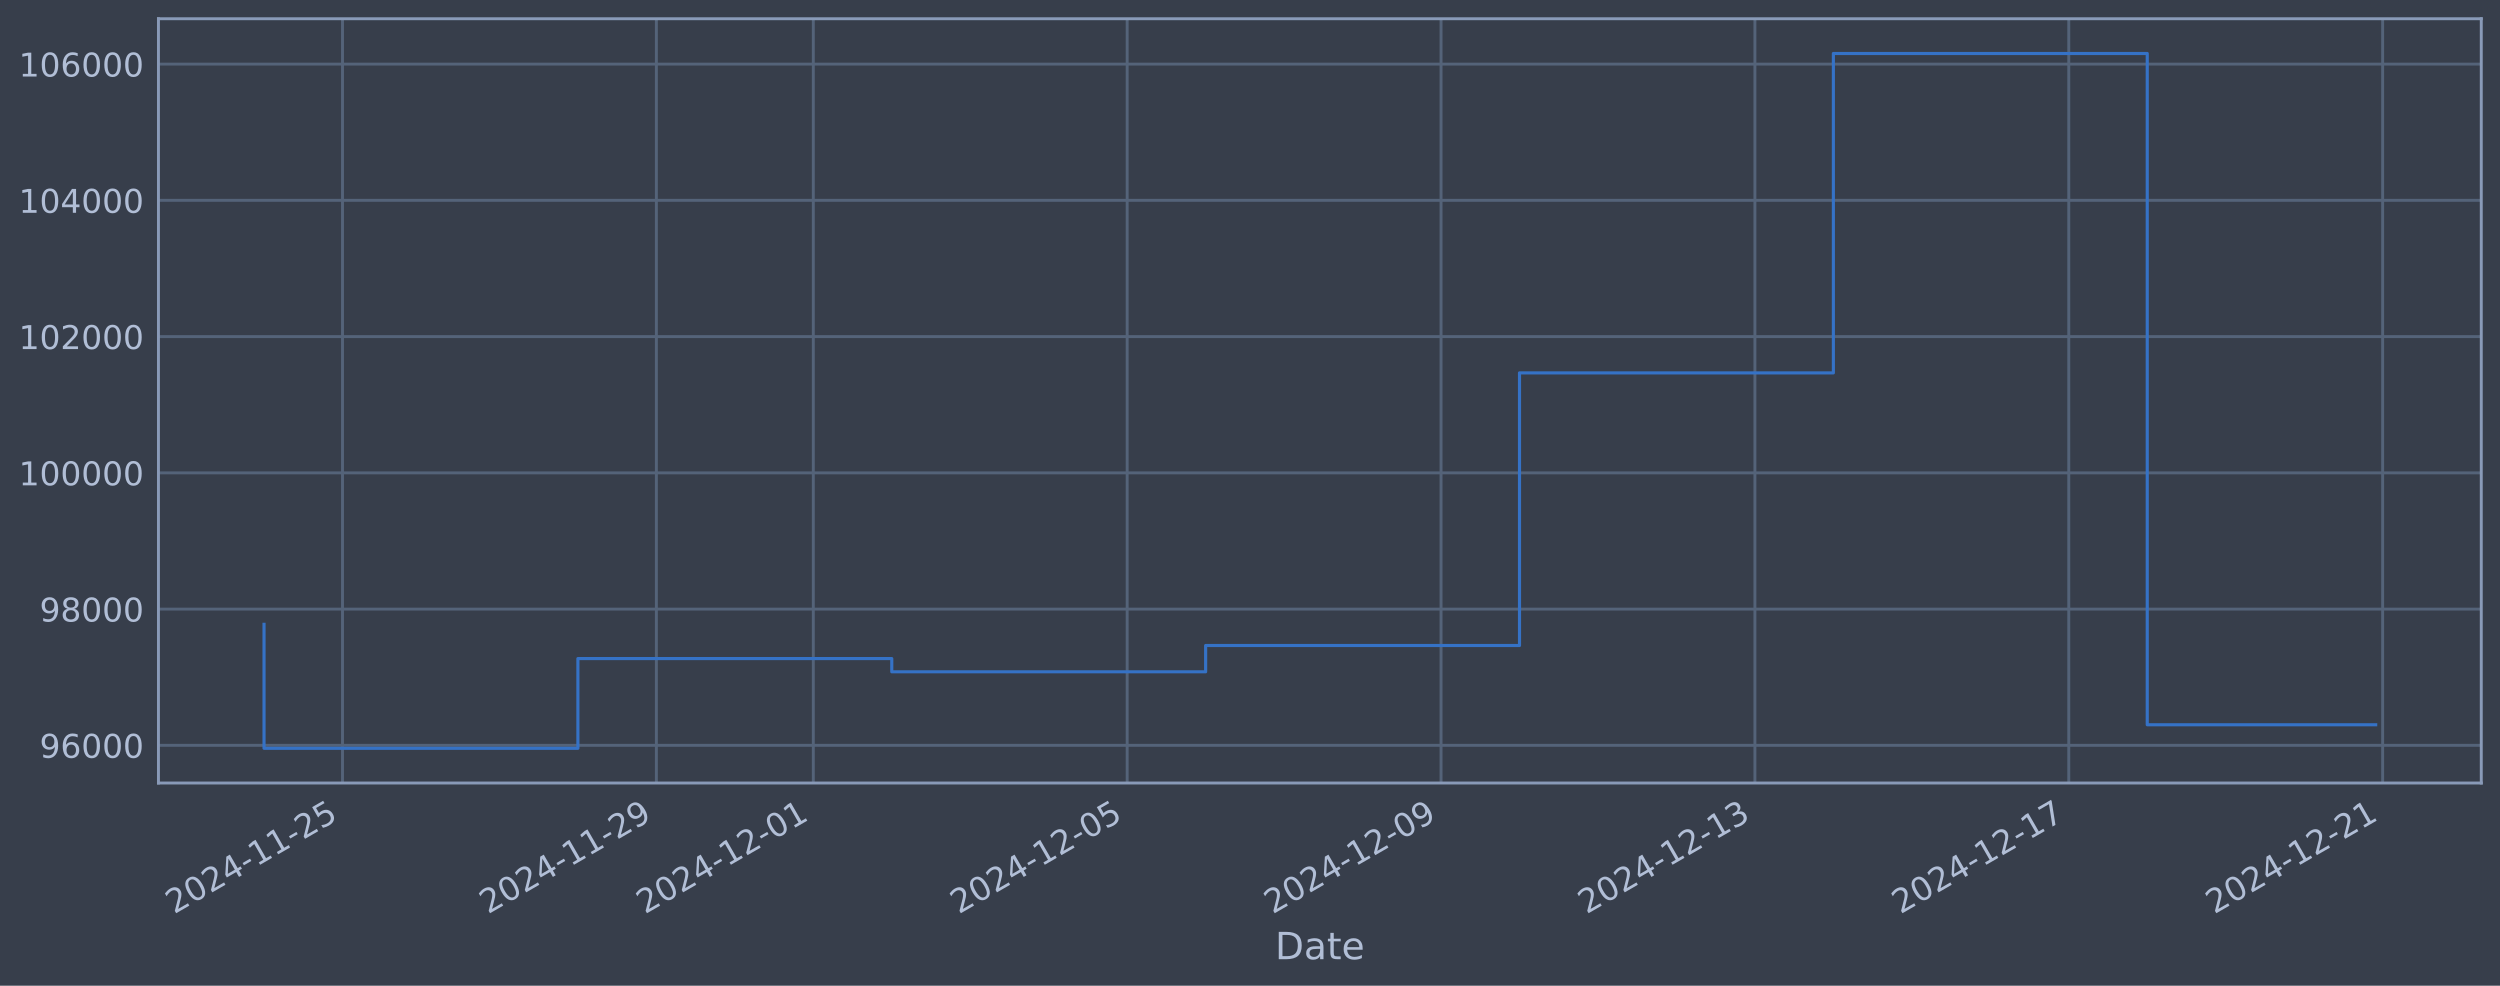
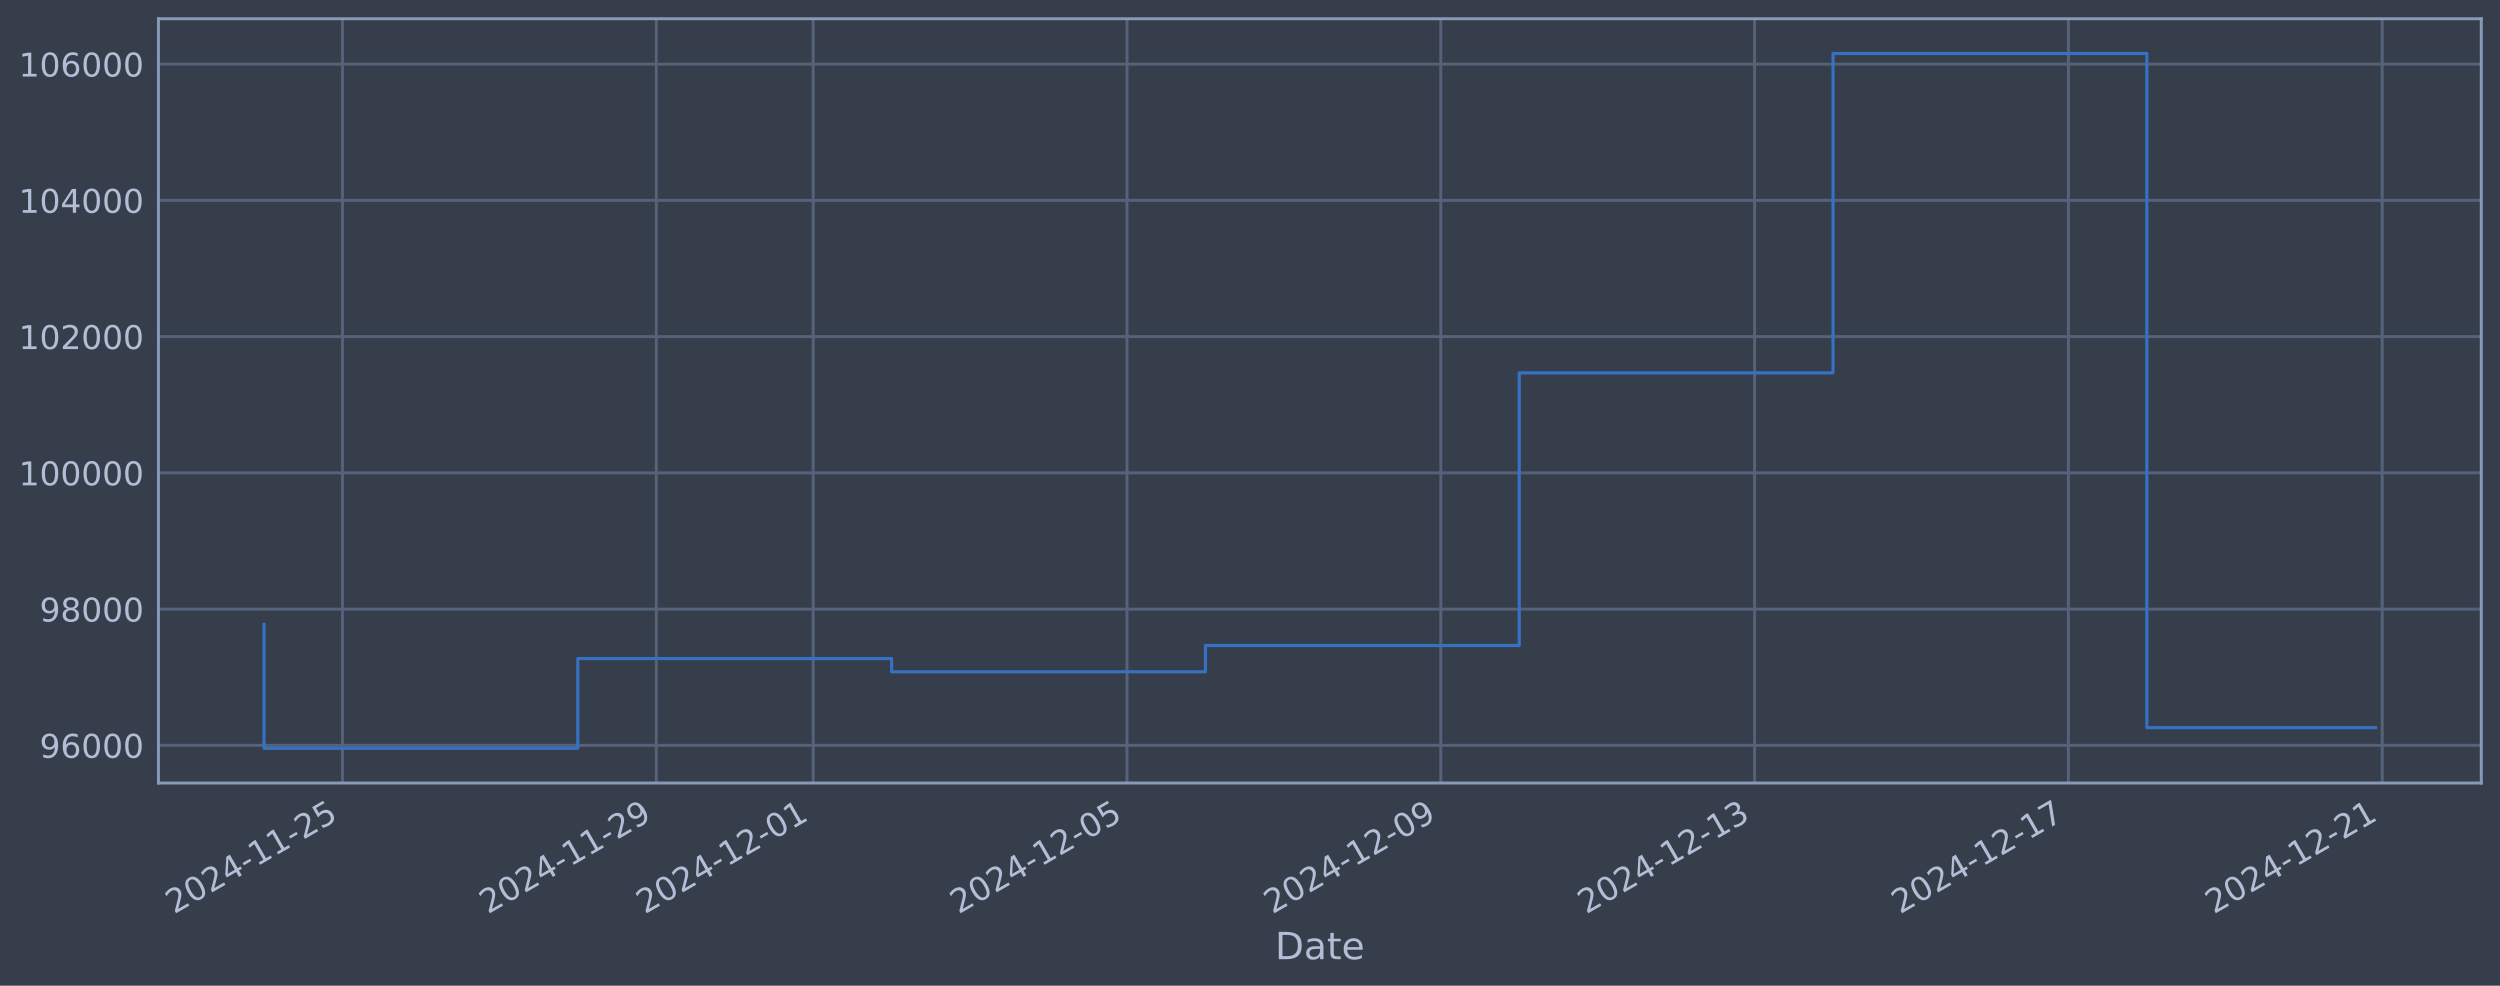
<svg xmlns="http://www.w3.org/2000/svg" xmlns:xlink="http://www.w3.org/1999/xlink" width="960.9pt" height="378.87pt" viewBox="0 0 960.9 378.87" version="1.1">
  <defs>
    <style type="text/css">*{stroke-linejoin: round; stroke-linecap: butt}</style>
  </defs>
  <g id="figure_1">
    <g id="patch_1">
      <path d="M 0 378.87  L 960.9 378.87  L 960.9 0  L 0 0  z " style="fill: #373e4b" />
    </g>
    <g id="axes_1">
      <g id="patch_2">
        <path d="M 60.901 300.96  L 953.701 300.96  L 953.701 7.2  L 60.901 7.2  z " style="fill: #373e4b" />
      </g>
      <g id="matplotlib.axis_1">
        <g id="xtick_1">
          <g id="line2d_1">
-             <path d="M 131.642 300.96  L 131.642 7.2  " clip-path="url(#p5cf3b1e2ca)" style="fill: none; stroke: #546379; stroke-width: 1.12; stroke-linecap: square" />
+             <path d="M 131.635 300.96  L 131.635 7.2  " clip-path="url(#p1392cd20a2)" style="fill: none; stroke: #546379; stroke-width: 1.12; stroke-linecap: square" />
          </g>
          <g id="line2d_2" />
          <g id="text_1">
-             <g style="fill: #b1bed6" transform="translate(66.91646 351.4642) rotate(-30) scale(0.126 -0.126)">
+             <g style="fill: #b1bed6" transform="translate(66.90999 351.4642) rotate(-30) scale(0.126 -0.126)">
              <defs>
                <path id="DejaVuSans-32" d="M 1228 531  L 3431 531  L 3431 0  L 469 0  L 469 531  Q 828 903 1448 1529  Q 2069 2156 2228 2338  Q 2531 2678 2651 2914  Q 2772 3150 2772 3378  Q 2772 3750 2511 3984  Q 2250 4219 1831 4219  Q 1534 4219 1204 4116  Q 875 4013 500 3803  L 500 4441  Q 881 4594 1212 4672  Q 1544 4750 1819 4750  Q 2544 4750 2975 4387  Q 3406 4025 3406 3419  Q 3406 3131 3298 2873  Q 3191 2616 2906 2266  Q 2828 2175 2409 1742  Q 1991 1309 1228 531  z " transform="scale(0.015625)" />
                <path id="DejaVuSans-30" d="M 2034 4250  Q 1547 4250 1301 3770  Q 1056 3291 1056 2328  Q 1056 1369 1301 889  Q 1547 409 2034 409  Q 2525 409 2770 889  Q 3016 1369 3016 2328  Q 3016 3291 2770 3770  Q 2525 4250 2034 4250  z M 2034 4750  Q 2819 4750 3233 4129  Q 3647 3509 3647 2328  Q 3647 1150 3233 529  Q 2819 -91 2034 -91  Q 1250 -91 836 529  Q 422 1150 422 2328  Q 422 3509 836 4129  Q 1250 4750 2034 4750  z " transform="scale(0.015625)" />
                <path id="DejaVuSans-34" d="M 2419 4116  L 825 1625  L 2419 1625  L 2419 4116  z M 2253 4666  L 3047 4666  L 3047 1625  L 3713 1625  L 3713 1100  L 3047 1100  L 3047 0  L 2419 0  L 2419 1100  L 313 1100  L 313 1709  L 2253 4666  z " transform="scale(0.015625)" />
                <path id="DejaVuSans-2d" d="M 313 2009  L 1997 2009  L 1997 1497  L 313 1497  L 313 2009  z " transform="scale(0.015625)" />
                <path id="DejaVuSans-31" d="M 794 531  L 1825 531  L 1825 4091  L 703 3866  L 703 4441  L 1819 4666  L 2450 4666  L 2450 531  L 3481 531  L 3481 0  L 794 0  L 794 531  z " transform="scale(0.015625)" />
                <path id="DejaVuSans-35" d="M 691 4666  L 3169 4666  L 3169 4134  L 1269 4134  L 1269 2991  Q 1406 3038 1543 3061  Q 1681 3084 1819 3084  Q 2600 3084 3056 2656  Q 3513 2228 3513 1497  Q 3513 744 3044 326  Q 2575 -91 1722 -91  Q 1428 -91 1123 -41  Q 819 9 494 109  L 494 744  Q 775 591 1075 516  Q 1375 441 1709 441  Q 2250 441 2565 725  Q 2881 1009 2881 1497  Q 2881 1984 2565 2268  Q 2250 2553 1709 2553  Q 1456 2553 1204 2497  Q 953 2441 691 2322  L 691 4666  z " transform="scale(0.015625)" />
              </defs>
              <use xlink:href="#DejaVuSans-32" />
              <use xlink:href="#DejaVuSans-30" transform="translate(63.62305 0)" />
              <use xlink:href="#DejaVuSans-32" transform="translate(127.2461 0)" />
              <use xlink:href="#DejaVuSans-34" transform="translate(190.8691 0)" />
              <use xlink:href="#DejaVuSans-2d" transform="translate(254.4922 0)" />
              <use xlink:href="#DejaVuSans-31" transform="translate(290.5762 0)" />
              <use xlink:href="#DejaVuSans-31" transform="translate(354.1992 0)" />
              <use xlink:href="#DejaVuSans-2d" transform="translate(417.8223 0)" />
              <use xlink:href="#DejaVuSans-32" transform="translate(453.9062 0)" />
              <use xlink:href="#DejaVuSans-35" transform="translate(517.5293 0)" />
            </g>
          </g>
        </g>
        <g id="xtick_2">
          <g id="line2d_3">
-             <path d="M 252.281 300.96  L 252.281 7.2  " clip-path="url(#p5cf3b1e2ca)" style="fill: none; stroke: #546379; stroke-width: 1.12; stroke-linecap: square" />
+             <path d="M 252.248 300.96  L 252.248 7.2  " clip-path="url(#p1392cd20a2)" style="fill: none; stroke: #546379; stroke-width: 1.12; stroke-linecap: square" />
          </g>
          <g id="line2d_4" />
          <g id="text_2">
-             <g style="fill: #b1bed6" transform="translate(187.5551 351.4642) rotate(-30) scale(0.126 -0.126)">
+             <g style="fill: #b1bed6" transform="translate(187.5227 351.4642) rotate(-30) scale(0.126 -0.126)">
              <defs>
                <path id="DejaVuSans-39" d="M 703 97  L 703 672  Q 941 559 1184 500  Q 1428 441 1663 441  Q 2288 441 2617 861  Q 2947 1281 2994 2138  Q 2813 1869 2534 1725  Q 2256 1581 1919 1581  Q 1219 1581 811 2004  Q 403 2428 403 3163  Q 403 3881 828 4315  Q 1253 4750 1959 4750  Q 2769 4750 3195 4129  Q 3622 3509 3622 2328  Q 3622 1225 3098 567  Q 2575 -91 1691 -91  Q 1453 -91 1209 -44  Q 966 3 703 97  z M 1959 2075  Q 2384 2075 2632 2365  Q 2881 2656 2881 3163  Q 2881 3666 2632 3958  Q 2384 4250 1959 4250  Q 1534 4250 1286 3958  Q 1038 3666 1038 3163  Q 1038 2656 1286 2365  Q 1534 2075 1959 2075  z " transform="scale(0.015625)" />
              </defs>
              <use xlink:href="#DejaVuSans-32" />
              <use xlink:href="#DejaVuSans-30" transform="translate(63.62305 0)" />
              <use xlink:href="#DejaVuSans-32" transform="translate(127.2461 0)" />
              <use xlink:href="#DejaVuSans-34" transform="translate(190.8691 0)" />
              <use xlink:href="#DejaVuSans-2d" transform="translate(254.4922 0)" />
              <use xlink:href="#DejaVuSans-31" transform="translate(290.5762 0)" />
              <use xlink:href="#DejaVuSans-31" transform="translate(354.1992 0)" />
              <use xlink:href="#DejaVuSans-2d" transform="translate(417.8223 0)" />
              <use xlink:href="#DejaVuSans-32" transform="translate(453.9062 0)" />
              <use xlink:href="#DejaVuSans-39" transform="translate(517.5293 0)" />
            </g>
          </g>
        </g>
        <g id="xtick_3">
          <g id="line2d_5">
-             <path d="M 312.6 300.96  L 312.6 7.2  " clip-path="url(#p5cf3b1e2ca)" style="fill: none; stroke: #546379; stroke-width: 1.12; stroke-linecap: square" />
+             <path d="M 312.555 300.96  L 312.555 7.2  " clip-path="url(#p1392cd20a2)" style="fill: none; stroke: #546379; stroke-width: 1.12; stroke-linecap: square" />
          </g>
          <g id="line2d_6" />
          <g id="text_3">
-             <g style="fill: #b1bed6" transform="translate(247.8744 351.4642) rotate(-30) scale(0.126 -0.126)">
+             <g style="fill: #b1bed6" transform="translate(247.8291 351.4642) rotate(-30) scale(0.126 -0.126)">
              <use xlink:href="#DejaVuSans-32" />
              <use xlink:href="#DejaVuSans-30" transform="translate(63.62305 0)" />
              <use xlink:href="#DejaVuSans-32" transform="translate(127.2461 0)" />
              <use xlink:href="#DejaVuSans-34" transform="translate(190.8691 0)" />
              <use xlink:href="#DejaVuSans-2d" transform="translate(254.4922 0)" />
              <use xlink:href="#DejaVuSans-31" transform="translate(290.5762 0)" />
              <use xlink:href="#DejaVuSans-32" transform="translate(354.1992 0)" />
              <use xlink:href="#DejaVuSans-2d" transform="translate(417.8223 0)" />
              <use xlink:href="#DejaVuSans-30" transform="translate(453.9062 0)" />
              <use xlink:href="#DejaVuSans-31" transform="translate(517.5293 0)" />
            </g>
          </g>
        </g>
        <g id="xtick_4">
          <g id="line2d_7">
-             <path d="M 433.238 300.96  L 433.238 7.2  " clip-path="url(#p5cf3b1e2ca)" style="fill: none; stroke: #546379; stroke-width: 1.12; stroke-linecap: square" />
+             <path d="M 433.167 300.96  L 433.167 7.2  " clip-path="url(#p1392cd20a2)" style="fill: none; stroke: #546379; stroke-width: 1.12; stroke-linecap: square" />
          </g>
          <g id="line2d_8" />
          <g id="text_4">
-             <g style="fill: #b1bed6" transform="translate(368.513 351.4642) rotate(-30) scale(0.126 -0.126)">
+             <g style="fill: #b1bed6" transform="translate(368.4418 351.4642) rotate(-30) scale(0.126 -0.126)">
              <use xlink:href="#DejaVuSans-32" />
              <use xlink:href="#DejaVuSans-30" transform="translate(63.62305 0)" />
              <use xlink:href="#DejaVuSans-32" transform="translate(127.2461 0)" />
              <use xlink:href="#DejaVuSans-34" transform="translate(190.8691 0)" />
              <use xlink:href="#DejaVuSans-2d" transform="translate(254.4922 0)" />
              <use xlink:href="#DejaVuSans-31" transform="translate(290.5762 0)" />
              <use xlink:href="#DejaVuSans-32" transform="translate(354.1992 0)" />
              <use xlink:href="#DejaVuSans-2d" transform="translate(417.8223 0)" />
              <use xlink:href="#DejaVuSans-30" transform="translate(453.9062 0)" />
              <use xlink:href="#DejaVuSans-35" transform="translate(517.5293 0)" />
            </g>
          </g>
        </g>
        <g id="xtick_5">
          <g id="line2d_9">
-             <path d="M 553.877 300.96  L 553.877 7.2  " clip-path="url(#p5cf3b1e2ca)" style="fill: none; stroke: #546379; stroke-width: 1.12; stroke-linecap: square" />
+             <path d="M 553.78 300.96  L 553.78 7.2  " clip-path="url(#p1392cd20a2)" style="fill: none; stroke: #546379; stroke-width: 1.12; stroke-linecap: square" />
          </g>
          <g id="line2d_10" />
          <g id="text_5">
-             <g style="fill: #b1bed6" transform="translate(489.1516 351.4642) rotate(-30) scale(0.126 -0.126)">
+             <g style="fill: #b1bed6" transform="translate(489.0545 351.4642) rotate(-30) scale(0.126 -0.126)">
              <use xlink:href="#DejaVuSans-32" />
              <use xlink:href="#DejaVuSans-30" transform="translate(63.62305 0)" />
              <use xlink:href="#DejaVuSans-32" transform="translate(127.2461 0)" />
              <use xlink:href="#DejaVuSans-34" transform="translate(190.8691 0)" />
              <use xlink:href="#DejaVuSans-2d" transform="translate(254.4922 0)" />
              <use xlink:href="#DejaVuSans-31" transform="translate(290.5762 0)" />
              <use xlink:href="#DejaVuSans-32" transform="translate(354.1992 0)" />
              <use xlink:href="#DejaVuSans-2d" transform="translate(417.8223 0)" />
              <use xlink:href="#DejaVuSans-30" transform="translate(453.9062 0)" />
              <use xlink:href="#DejaVuSans-39" transform="translate(517.5293 0)" />
            </g>
          </g>
        </g>
        <g id="xtick_6">
          <g id="line2d_11">
-             <path d="M 674.516 300.96  L 674.516 7.2  " clip-path="url(#p5cf3b1e2ca)" style="fill: none; stroke: #546379; stroke-width: 1.12; stroke-linecap: square" />
+             <path d="M 674.393 300.96  L 674.393 7.2  " clip-path="url(#p1392cd20a2)" style="fill: none; stroke: #546379; stroke-width: 1.12; stroke-linecap: square" />
          </g>
          <g id="line2d_12" />
          <g id="text_6">
-             <g style="fill: #b1bed6" transform="translate(609.7902 351.4642) rotate(-30) scale(0.126 -0.126)">
+             <g style="fill: #b1bed6" transform="translate(609.6672 351.4642) rotate(-30) scale(0.126 -0.126)">
              <defs>
                <path id="DejaVuSans-33" d="M 2597 2516  Q 3050 2419 3304 2112  Q 3559 1806 3559 1356  Q 3559 666 3084 287  Q 2609 -91 1734 -91  Q 1441 -91 1130 -33  Q 819 25 488 141  L 488 750  Q 750 597 1062 519  Q 1375 441 1716 441  Q 2309 441 2620 675  Q 2931 909 2931 1356  Q 2931 1769 2642 2001  Q 2353 2234 1838 2234  L 1294 2234  L 1294 2753  L 1863 2753  Q 2328 2753 2575 2939  Q 2822 3125 2822 3475  Q 2822 3834 2567 4026  Q 2313 4219 1838 4219  Q 1578 4219 1281 4162  Q 984 4106 628 3988  L 628 4550  Q 988 4650 1302 4700  Q 1616 4750 1894 4750  Q 2613 4750 3031 4423  Q 3450 4097 3450 3541  Q 3450 3153 3228 2886  Q 3006 2619 2597 2516  z " transform="scale(0.015625)" />
              </defs>
              <use xlink:href="#DejaVuSans-32" />
              <use xlink:href="#DejaVuSans-30" transform="translate(63.62305 0)" />
              <use xlink:href="#DejaVuSans-32" transform="translate(127.2461 0)" />
              <use xlink:href="#DejaVuSans-34" transform="translate(190.8691 0)" />
              <use xlink:href="#DejaVuSans-2d" transform="translate(254.4922 0)" />
              <use xlink:href="#DejaVuSans-31" transform="translate(290.5762 0)" />
              <use xlink:href="#DejaVuSans-32" transform="translate(354.1992 0)" />
              <use xlink:href="#DejaVuSans-2d" transform="translate(417.8223 0)" />
              <use xlink:href="#DejaVuSans-31" transform="translate(453.9062 0)" />
              <use xlink:href="#DejaVuSans-33" transform="translate(517.5293 0)" />
            </g>
          </g>
        </g>
        <g id="xtick_7">
          <g id="line2d_13">
-             <path d="M 795.154 300.96  L 795.154 7.2  " clip-path="url(#p5cf3b1e2ca)" style="fill: none; stroke: #546379; stroke-width: 1.12; stroke-linecap: square" />
+             <path d="M 795.005 300.96  L 795.005 7.2  " clip-path="url(#p1392cd20a2)" style="fill: none; stroke: #546379; stroke-width: 1.12; stroke-linecap: square" />
          </g>
          <g id="line2d_14" />
          <g id="text_7">
-             <g style="fill: #b1bed6" transform="translate(730.4288 351.4642) rotate(-30) scale(0.126 -0.126)">
+             <g style="fill: #b1bed6" transform="translate(730.28 351.4642) rotate(-30) scale(0.126 -0.126)">
              <defs>
                <path id="DejaVuSans-37" d="M 525 4666  L 3525 4666  L 3525 4397  L 1831 0  L 1172 0  L 2766 4134  L 525 4134  L 525 4666  z " transform="scale(0.015625)" />
              </defs>
              <use xlink:href="#DejaVuSans-32" />
              <use xlink:href="#DejaVuSans-30" transform="translate(63.62305 0)" />
              <use xlink:href="#DejaVuSans-32" transform="translate(127.2461 0)" />
              <use xlink:href="#DejaVuSans-34" transform="translate(190.8691 0)" />
              <use xlink:href="#DejaVuSans-2d" transform="translate(254.4922 0)" />
              <use xlink:href="#DejaVuSans-31" transform="translate(290.5762 0)" />
              <use xlink:href="#DejaVuSans-32" transform="translate(354.1992 0)" />
              <use xlink:href="#DejaVuSans-2d" transform="translate(417.8223 0)" />
              <use xlink:href="#DejaVuSans-31" transform="translate(453.9062 0)" />
              <use xlink:href="#DejaVuSans-37" transform="translate(517.5293 0)" />
            </g>
          </g>
        </g>
        <g id="xtick_8">
          <g id="line2d_15">
-             <path d="M 915.793 300.96  L 915.793 7.2  " clip-path="url(#p5cf3b1e2ca)" style="fill: none; stroke: #546379; stroke-width: 1.12; stroke-linecap: square" />
+             <path d="M 915.618 300.96  L 915.618 7.2  " clip-path="url(#p1392cd20a2)" style="fill: none; stroke: #546379; stroke-width: 1.12; stroke-linecap: square" />
          </g>
          <g id="line2d_16" />
          <g id="text_8">
-             <g style="fill: #b1bed6" transform="translate(851.0674 351.4642) rotate(-30) scale(0.126 -0.126)">
+             <g style="fill: #b1bed6" transform="translate(850.8927 351.4642) rotate(-30) scale(0.126 -0.126)">
              <use xlink:href="#DejaVuSans-32" />
              <use xlink:href="#DejaVuSans-30" transform="translate(63.62305 0)" />
              <use xlink:href="#DejaVuSans-32" transform="translate(127.2461 0)" />
              <use xlink:href="#DejaVuSans-34" transform="translate(190.8691 0)" />
              <use xlink:href="#DejaVuSans-2d" transform="translate(254.4922 0)" />
              <use xlink:href="#DejaVuSans-31" transform="translate(290.5762 0)" />
              <use xlink:href="#DejaVuSans-32" transform="translate(354.1992 0)" />
              <use xlink:href="#DejaVuSans-2d" transform="translate(417.8223 0)" />
              <use xlink:href="#DejaVuSans-32" transform="translate(453.9062 0)" />
              <use xlink:href="#DejaVuSans-31" transform="translate(517.5293 0)" />
            </g>
          </g>
        </g>
        <g id="text_9">
          <g style="fill: #b1bed6" transform="translate(490.0914 368.6753) scale(0.144 -0.144)">
            <defs>
              <path id="DejaVuSans-44" d="M 1259 4147  L 1259 519  L 2022 519  Q 2988 519 3436 956  Q 3884 1394 3884 2338  Q 3884 3275 3436 3711  Q 2988 4147 2022 4147  L 1259 4147  z M 628 4666  L 1925 4666  Q 3281 4666 3915 4102  Q 4550 3538 4550 2338  Q 4550 1131 3912 565  Q 3275 0 1925 0  L 628 0  L 628 4666  z " transform="scale(0.015625)" />
              <path id="DejaVuSans-61" d="M 2194 1759  Q 1497 1759 1228 1600  Q 959 1441 959 1056  Q 959 750 1161 570  Q 1363 391 1709 391  Q 2188 391 2477 730  Q 2766 1069 2766 1631  L 2766 1759  L 2194 1759  z M 3341 1997  L 3341 0  L 2766 0  L 2766 531  Q 2569 213 2275 61  Q 1981 -91 1556 -91  Q 1019 -91 701 211  Q 384 513 384 1019  Q 384 1609 779 1909  Q 1175 2209 1959 2209  L 2766 2209  L 2766 2266  Q 2766 2663 2505 2880  Q 2244 3097 1772 3097  Q 1472 3097 1187 3025  Q 903 2953 641 2809  L 641 3341  Q 956 3463 1253 3523  Q 1550 3584 1831 3584  Q 2591 3584 2966 3190  Q 3341 2797 3341 1997  z " transform="scale(0.015625)" />
              <path id="DejaVuSans-74" d="M 1172 4494  L 1172 3500  L 2356 3500  L 2356 3053  L 1172 3053  L 1172 1153  Q 1172 725 1289 603  Q 1406 481 1766 481  L 2356 481  L 2356 0  L 1766 0  Q 1100 0 847 248  Q 594 497 594 1153  L 594 3053  L 172 3053  L 172 3500  L 594 3500  L 594 4494  L 1172 4494  z " transform="scale(0.015625)" />
              <path id="DejaVuSans-65" d="M 3597 1894  L 3597 1613  L 953 1613  Q 991 1019 1311 708  Q 1631 397 2203 397  Q 2534 397 2845 478  Q 3156 559 3463 722  L 3463 178  Q 3153 47 2828 -22  Q 2503 -91 2169 -91  Q 1331 -91 842 396  Q 353 884 353 1716  Q 353 2575 817 3079  Q 1281 3584 2069 3584  Q 2775 3584 3186 3129  Q 3597 2675 3597 1894  z M 3022 2063  Q 3016 2534 2758 2815  Q 2500 3097 2075 3097  Q 1594 3097 1305 2825  Q 1016 2553 972 2059  L 3022 2063  z " transform="scale(0.015625)" />
            </defs>
            <use xlink:href="#DejaVuSans-44" />
            <use xlink:href="#DejaVuSans-61" transform="translate(77.00195 0)" />
            <use xlink:href="#DejaVuSans-74" transform="translate(138.2812 0)" />
            <use xlink:href="#DejaVuSans-65" transform="translate(177.4902 0)" />
          </g>
        </g>
      </g>
      <g id="matplotlib.axis_2">
        <g id="ytick_1">
          <g id="line2d_17">
-             <path d="M 60.901 286.481  L 953.701 286.481  " clip-path="url(#p5cf3b1e2ca)" style="fill: none; stroke: #546379; stroke-width: 1.12; stroke-linecap: square" />
+             <path d="M 60.901 286.481  L 953.701 286.481  " clip-path="url(#p1392cd20a2)" style="fill: none; stroke: #546379; stroke-width: 1.12; stroke-linecap: square" />
          </g>
          <g id="line2d_18" />
          <g id="text_10">
            <g style="fill: #b1bed6" transform="translate(15.21675 291.2681) scale(0.126 -0.126)">
              <defs>
                <path id="DejaVuSans-36" d="M 2113 2584  Q 1688 2584 1439 2293  Q 1191 2003 1191 1497  Q 1191 994 1439 701  Q 1688 409 2113 409  Q 2538 409 2786 701  Q 3034 994 3034 1497  Q 3034 2003 2786 2293  Q 2538 2584 2113 2584  z M 3366 4563  L 3366 3988  Q 3128 4100 2886 4159  Q 2644 4219 2406 4219  Q 1781 4219 1451 3797  Q 1122 3375 1075 2522  Q 1259 2794 1537 2939  Q 1816 3084 2150 3084  Q 2853 3084 3261 2657  Q 3669 2231 3669 1497  Q 3669 778 3244 343  Q 2819 -91 2113 -91  Q 1303 -91 875 529  Q 447 1150 447 2328  Q 447 3434 972 4092  Q 1497 4750 2381 4750  Q 2619 4750 2861 4703  Q 3103 4656 3366 4563  z " transform="scale(0.015625)" />
              </defs>
              <use xlink:href="#DejaVuSans-39" />
              <use xlink:href="#DejaVuSans-36" transform="translate(63.62305 0)" />
              <use xlink:href="#DejaVuSans-30" transform="translate(127.2461 0)" />
              <use xlink:href="#DejaVuSans-30" transform="translate(190.8691 0)" />
              <use xlink:href="#DejaVuSans-30" transform="translate(254.4922 0)" />
            </g>
          </g>
        </g>
        <g id="ytick_2">
          <g id="line2d_19">
-             <path d="M 60.901 234.112  L 953.701 234.112  " clip-path="url(#p5cf3b1e2ca)" style="fill: none; stroke: #546379; stroke-width: 1.12; stroke-linecap: square" />
+             <path d="M 60.901 234.112  L 953.701 234.112  " clip-path="url(#p1392cd20a2)" style="fill: none; stroke: #546379; stroke-width: 1.12; stroke-linecap: square" />
          </g>
          <g id="line2d_20" />
          <g id="text_11">
            <g style="fill: #b1bed6" transform="translate(15.21675 238.8994) scale(0.126 -0.126)">
              <defs>
                <path id="DejaVuSans-38" d="M 2034 2216  Q 1584 2216 1326 1975  Q 1069 1734 1069 1313  Q 1069 891 1326 650  Q 1584 409 2034 409  Q 2484 409 2743 651  Q 3003 894 3003 1313  Q 3003 1734 2745 1975  Q 2488 2216 2034 2216  z M 1403 2484  Q 997 2584 770 2862  Q 544 3141 544 3541  Q 544 4100 942 4425  Q 1341 4750 2034 4750  Q 2731 4750 3128 4425  Q 3525 4100 3525 3541  Q 3525 3141 3298 2862  Q 3072 2584 2669 2484  Q 3125 2378 3379 2068  Q 3634 1759 3634 1313  Q 3634 634 3220 271  Q 2806 -91 2034 -91  Q 1263 -91 848 271  Q 434 634 434 1313  Q 434 1759 690 2068  Q 947 2378 1403 2484  z M 1172 3481  Q 1172 3119 1398 2916  Q 1625 2713 2034 2713  Q 2441 2713 2670 2916  Q 2900 3119 2900 3481  Q 2900 3844 2670 4047  Q 2441 4250 2034 4250  Q 1625 4250 1398 4047  Q 1172 3844 1172 3481  z " transform="scale(0.015625)" />
              </defs>
              <use xlink:href="#DejaVuSans-39" />
              <use xlink:href="#DejaVuSans-38" transform="translate(63.62305 0)" />
              <use xlink:href="#DejaVuSans-30" transform="translate(127.2461 0)" />
              <use xlink:href="#DejaVuSans-30" transform="translate(190.8691 0)" />
              <use xlink:href="#DejaVuSans-30" transform="translate(254.4922 0)" />
            </g>
          </g>
        </g>
        <g id="ytick_3">
          <g id="line2d_21">
-             <path d="M 60.901 181.744  L 953.701 181.744  " clip-path="url(#p5cf3b1e2ca)" style="fill: none; stroke: #546379; stroke-width: 1.12; stroke-linecap: square" />
+             <path d="M 60.901 181.744  L 953.701 181.744  " clip-path="url(#p1392cd20a2)" style="fill: none; stroke: #546379; stroke-width: 1.12; stroke-linecap: square" />
          </g>
          <g id="line2d_22" />
          <g id="text_12">
            <g style="fill: #b1bed6" transform="translate(7.2 186.5308) scale(0.126 -0.126)">
              <use xlink:href="#DejaVuSans-31" />
              <use xlink:href="#DejaVuSans-30" transform="translate(63.62305 0)" />
              <use xlink:href="#DejaVuSans-30" transform="translate(127.2461 0)" />
              <use xlink:href="#DejaVuSans-30" transform="translate(190.8691 0)" />
              <use xlink:href="#DejaVuSans-30" transform="translate(254.4922 0)" />
              <use xlink:href="#DejaVuSans-30" transform="translate(318.1152 0)" />
            </g>
          </g>
        </g>
        <g id="ytick_4">
          <g id="line2d_23">
-             <path d="M 60.901 129.375  L 953.701 129.375  " clip-path="url(#p5cf3b1e2ca)" style="fill: none; stroke: #546379; stroke-width: 1.12; stroke-linecap: square" />
+             <path d="M 60.901 129.375  L 953.701 129.375  " clip-path="url(#p1392cd20a2)" style="fill: none; stroke: #546379; stroke-width: 1.12; stroke-linecap: square" />
          </g>
          <g id="line2d_24" />
          <g id="text_13">
            <g style="fill: #b1bed6" transform="translate(7.2 134.1621) scale(0.126 -0.126)">
              <use xlink:href="#DejaVuSans-31" />
              <use xlink:href="#DejaVuSans-30" transform="translate(63.62305 0)" />
              <use xlink:href="#DejaVuSans-32" transform="translate(127.2461 0)" />
              <use xlink:href="#DejaVuSans-30" transform="translate(190.8691 0)" />
              <use xlink:href="#DejaVuSans-30" transform="translate(254.4922 0)" />
              <use xlink:href="#DejaVuSans-30" transform="translate(318.1152 0)" />
            </g>
          </g>
        </g>
        <g id="ytick_5">
          <g id="line2d_25">
-             <path d="M 60.901 77.006  L 953.701 77.006  " clip-path="url(#p5cf3b1e2ca)" style="fill: none; stroke: #546379; stroke-width: 1.12; stroke-linecap: square" />
+             <path d="M 60.901 77.006  L 953.701 77.006  " clip-path="url(#p1392cd20a2)" style="fill: none; stroke: #546379; stroke-width: 1.12; stroke-linecap: square" />
          </g>
          <g id="line2d_26" />
          <g id="text_14">
            <g style="fill: #b1bed6" transform="translate(7.2 81.79343) scale(0.126 -0.126)">
              <use xlink:href="#DejaVuSans-31" />
              <use xlink:href="#DejaVuSans-30" transform="translate(63.62305 0)" />
              <use xlink:href="#DejaVuSans-34" transform="translate(127.2461 0)" />
              <use xlink:href="#DejaVuSans-30" transform="translate(190.8691 0)" />
              <use xlink:href="#DejaVuSans-30" transform="translate(254.4922 0)" />
              <use xlink:href="#DejaVuSans-30" transform="translate(318.1152 0)" />
            </g>
          </g>
        </g>
        <g id="ytick_6">
          <g id="line2d_27">
-             <path d="M 60.901 24.638  L 953.701 24.638  " clip-path="url(#p5cf3b1e2ca)" style="fill: none; stroke: #546379; stroke-width: 1.12; stroke-linecap: square" />
+             <path d="M 60.901 24.638  L 953.701 24.638  " clip-path="url(#p1392cd20a2)" style="fill: none; stroke: #546379; stroke-width: 1.12; stroke-linecap: square" />
          </g>
          <g id="line2d_28" />
          <g id="text_15">
            <g style="fill: #b1bed6" transform="translate(7.2 29.42476) scale(0.126 -0.126)">
              <use xlink:href="#DejaVuSans-31" />
              <use xlink:href="#DejaVuSans-30" transform="translate(63.62305 0)" />
              <use xlink:href="#DejaVuSans-36" transform="translate(127.2461 0)" />
              <use xlink:href="#DejaVuSans-30" transform="translate(190.8691 0)" />
              <use xlink:href="#DejaVuSans-30" transform="translate(254.4922 0)" />
              <use xlink:href="#DejaVuSans-30" transform="translate(318.1152 0)" />
            </g>
          </g>
        </g>
      </g>
      <g id="line2d_29">
-         <path d="M 101.482 239.953  L 101.482 287.607  L 222.121 287.607  L 222.121 253.132  L 342.76 253.132  L 342.76 258.214  L 463.398 258.214  L 463.398 248.107  L 584.037 248.107  L 584.037 143.317  L 704.675 143.317  L 704.675 20.553  L 825.314 20.553  L 825.314 278.57  L 913.119 278.57  " clip-path="url(#p5cf3b1e2ca)" style="fill: none; stroke: #3572c6; stroke-width: 1.2; stroke-linecap: square" />
+         <path d="M 101.482 239.953  L 101.482 287.607  L 222.095 287.607  L 222.095 253.132  L 342.708 253.132  L 342.708 258.214  L 463.32 258.214  L 463.32 248.107  L 583.933 248.107  L 583.933 143.317  L 704.546 143.317  L 704.546 20.553  L 825.159 20.553  L 825.159 279.683  L 913.119 279.683  " clip-path="url(#p1392cd20a2)" style="fill: none; stroke: #3572c6; stroke-width: 1.2; stroke-linecap: square" />
      </g>
      <g id="patch_3">
        <path d="M 60.901 300.96  L 60.901 7.2  " style="fill: none; stroke: #899ab8; stroke-width: 1.12; stroke-linejoin: miter; stroke-linecap: square" />
      </g>
      <g id="patch_4">
        <path d="M 953.701 300.96  L 953.701 7.2  " style="fill: none; stroke: #899ab8; stroke-width: 1.12; stroke-linejoin: miter; stroke-linecap: square" />
      </g>
      <g id="patch_5">
        <path d="M 60.901 300.96  L 953.701 300.96  " style="fill: none; stroke: #899ab8; stroke-width: 1.12; stroke-linejoin: miter; stroke-linecap: square" />
      </g>
      <g id="patch_6">
        <path d="M 60.901 7.2  L 953.701 7.2  " style="fill: none; stroke: #899ab8; stroke-width: 1.12; stroke-linejoin: miter; stroke-linecap: square" />
      </g>
    </g>
  </g>
  <defs>
-     <clipPath id="p5cf3b1e2ca">
+     <clipPath id="p1392cd20a2">
      <rect x="60.901" y="7.2" width="892.8" height="293.76" />
    </clipPath>
  </defs>
</svg>
